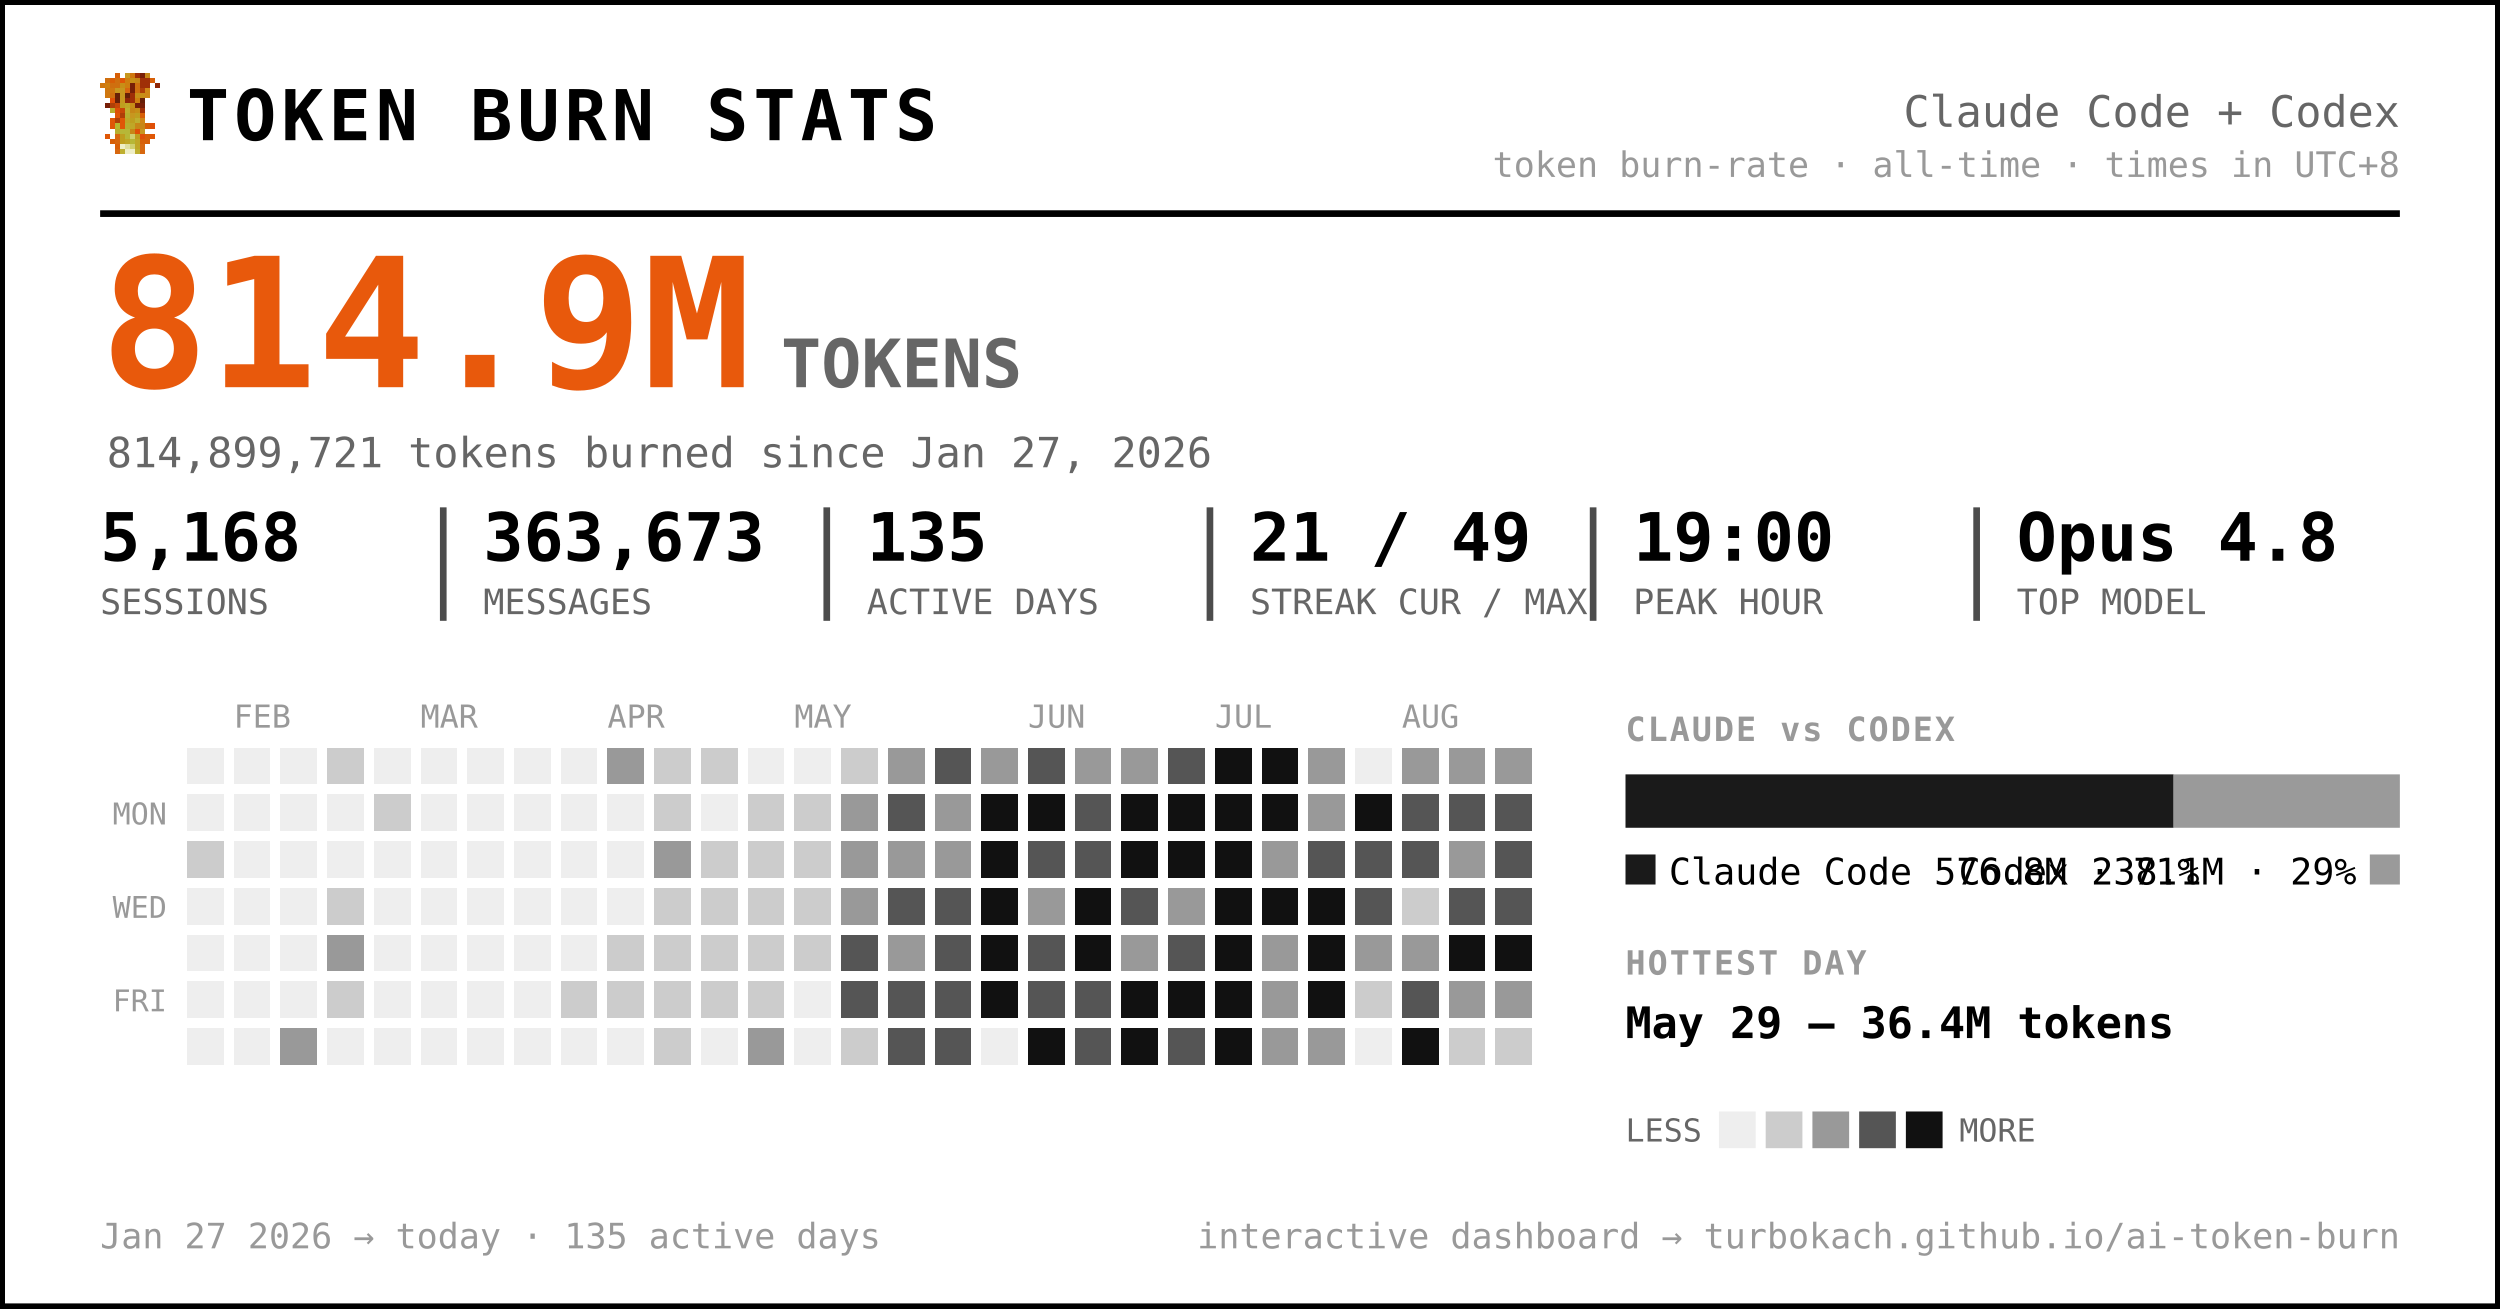
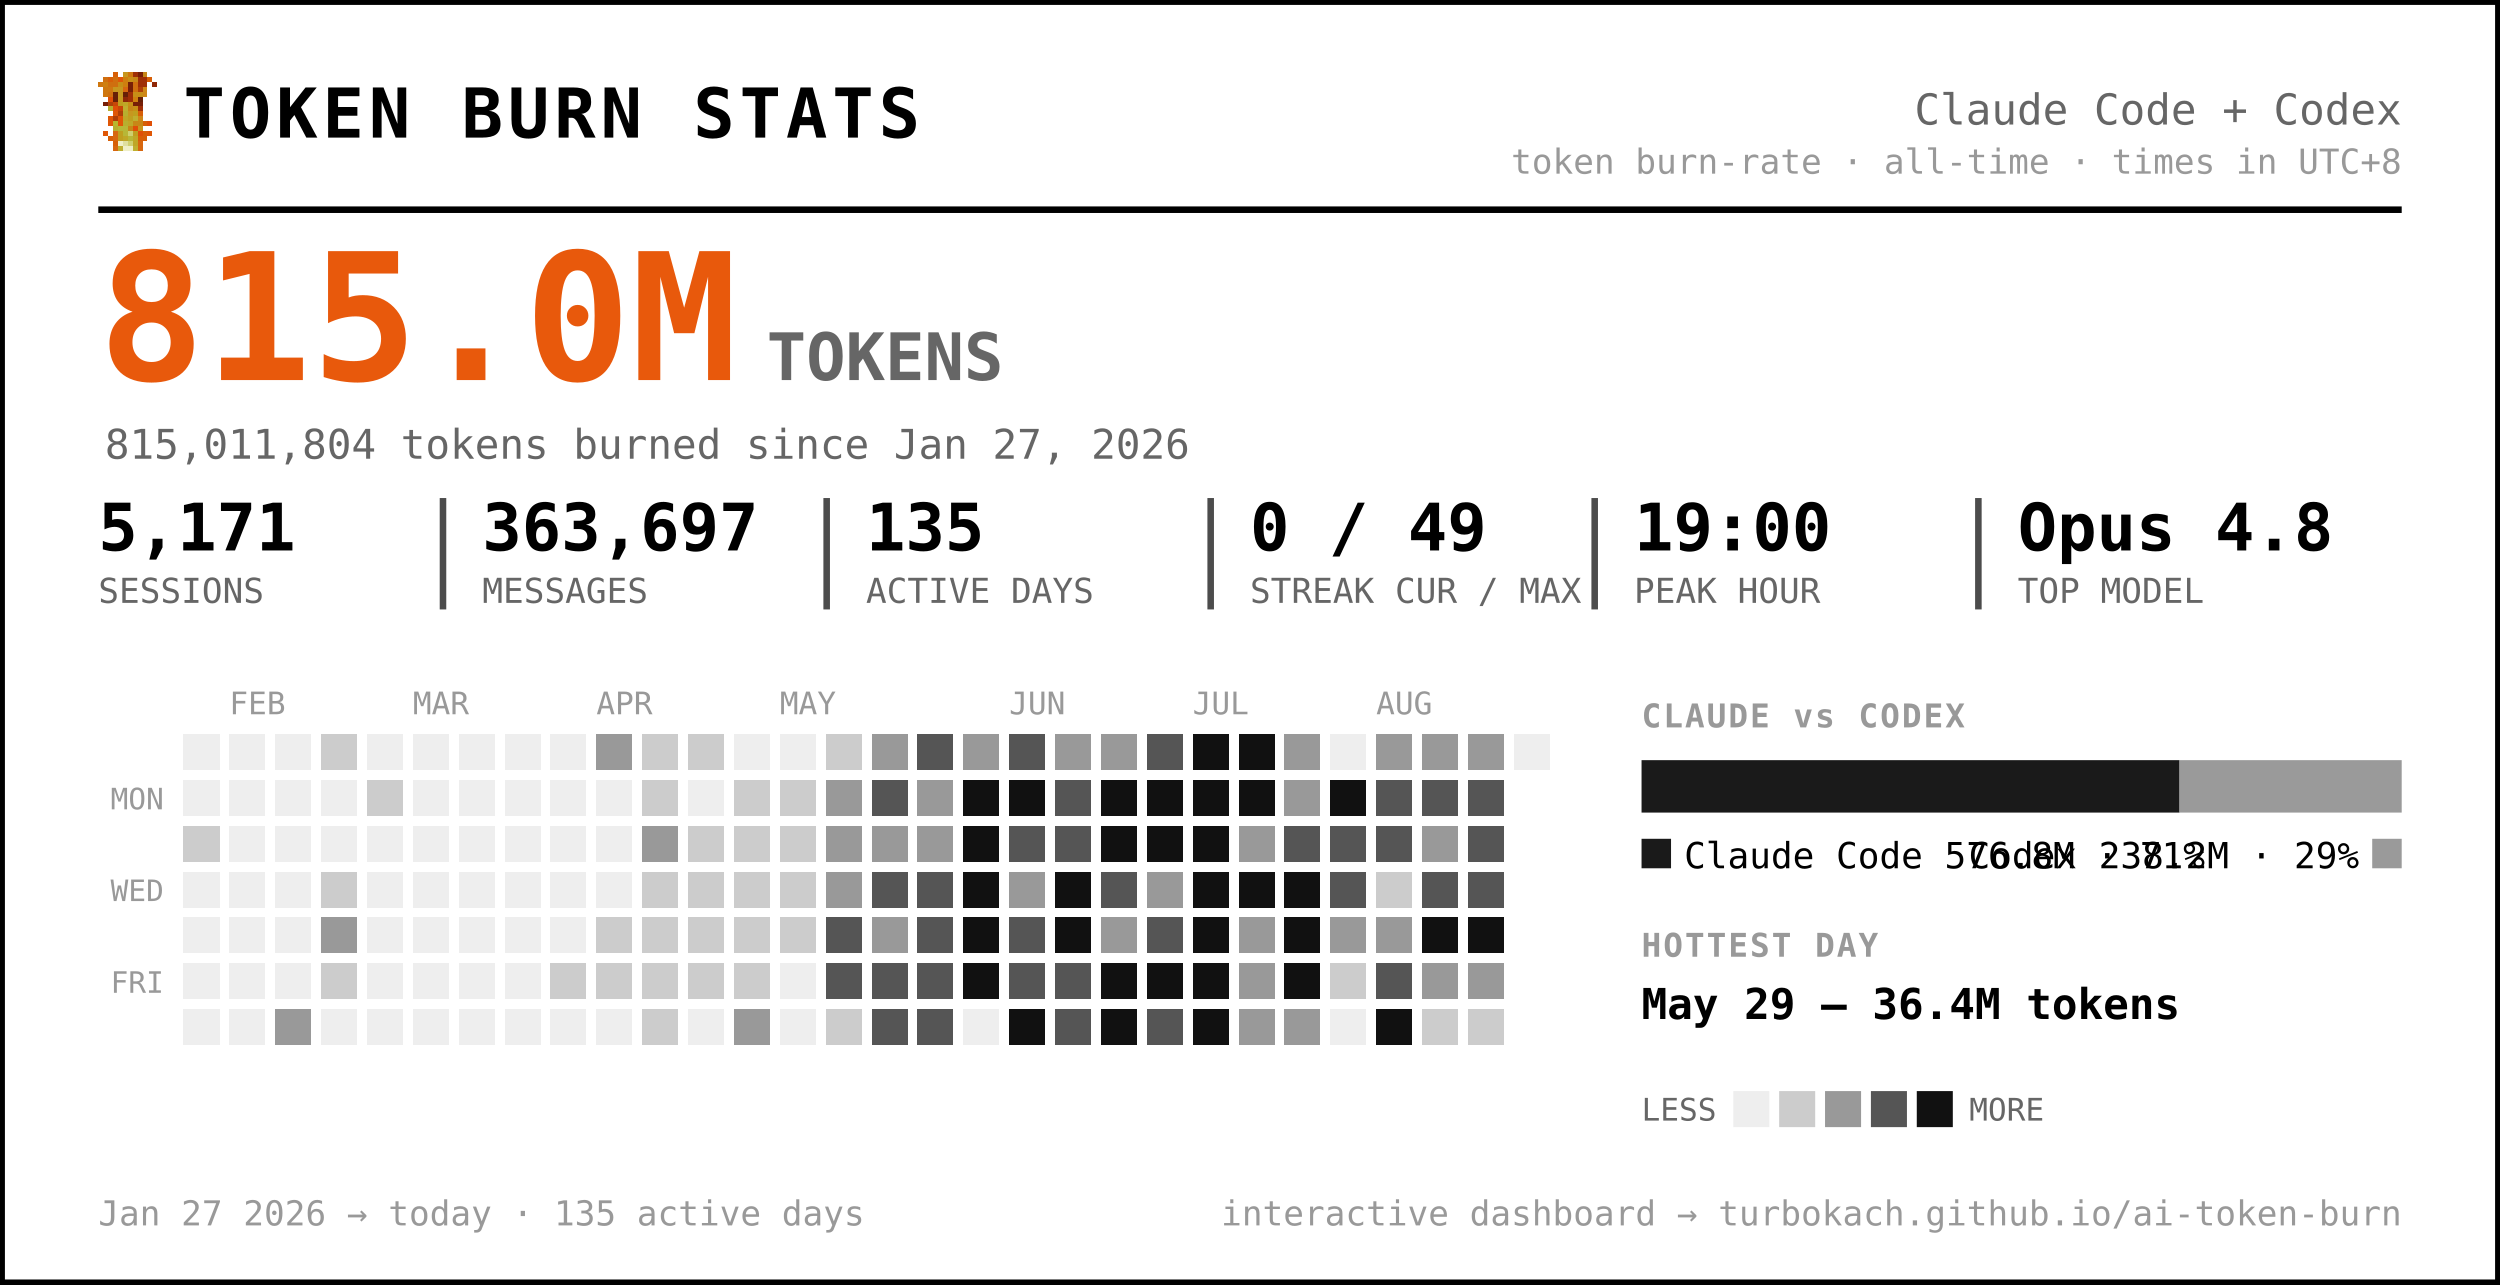
- <svg xmlns="http://www.w3.org/2000/svg" width="749" height="392" viewBox="0 0 749 392" font-family="ui-monospace, 'SF Mono', 'Cascadia Code', Menlo, Consolas, monospace" role="img" aria-label="Token burn — Claude Code + Codex">
-   <rect x="0.5" y="0.5" width="748" height="391" rx="0" fill="#ffffff" stroke="#000000" stroke-width="2" />
+ <svg xmlns="http://www.w3.org/2000/svg" width="763" height="392" viewBox="0 0 763 392" font-family="ui-monospace, 'SF Mono', 'Cascadia Code', Menlo, Consolas, monospace" role="img" aria-label="Token burn — Claude Code + Codex">
+   <rect x="0.5" y="0.5" width="762" height="391" rx="0" fill="#ffffff" stroke="#000000" stroke-width="2" />
  <g transform="translate(30,22) scale(1.5)" shape-rendering="crispEdges">
    <rect x="3" y="0" width="1" height="1" fill="#d75f07" />
    <rect x="5" y="0" width="1" height="1" fill="#c7971f" />
    <rect x="6" y="0" width="1" height="1" fill="#cf770f" />
    <rect x="7" y="0" width="1" height="1" fill="#9f2f07" />
    <rect x="8" y="0" width="1" height="1" fill="#771f07" />
    <rect x="9" y="0" width="1" height="1" fill="#c78717" />
    <rect x="1" y="1" width="1" height="1" fill="#cf6f0f" />
    <rect x="2" y="1" width="1" height="1" fill="#d75f07" />
    <rect x="3" y="1" width="1" height="1" fill="#cf6f0f" />
    <rect x="4" y="1" width="1" height="1" fill="#df5707" />
    <rect x="5" y="1" width="1" height="1" fill="#cf7f0f" />
    <rect x="6" y="1" width="1" height="1" fill="#c78f17" />
    <rect x="7" y="1" width="1" height="1" fill="#c78717" />
    <rect x="8" y="1" width="1" height="1" fill="#9f2f07" />
    <rect x="9" y="1" width="1" height="1" fill="#9f2f07" />
    <rect x="10" y="1" width="1" height="1" fill="#d75f07" />
    <rect x="0" y="2" width="1" height="1" fill="#cf770f" />
    <rect x="1" y="2" width="1" height="1" fill="#cf7f0f" />
    <rect x="2" y="2" width="1" height="1" fill="#cf6f0f" />
    <rect x="3" y="2" width="1" height="1" fill="#cf6f0f" />
    <rect x="4" y="2" width="1" height="1" fill="#c78f17" />
    <rect x="5" y="2" width="1" height="1" fill="#cf7f0f" />
    <rect x="6" y="2" width="1" height="1" fill="#771f07" />
    <rect x="7" y="2" width="1" height="1" fill="#cf6f0f" />
    <rect x="8" y="2" width="1" height="1" fill="#9f2f07" />
    <rect x="9" y="2" width="1" height="1" fill="#9f2f07" />
    <rect x="11" y="2" width="1" height="1" fill="#8f2707" />
    <rect x="1" y="3" width="1" height="1" fill="#cf770f" />
    <rect x="2" y="3" width="1" height="1" fill="#cf770f" />
    <rect x="3" y="3" width="1" height="1" fill="#c7971f" />
    <rect x="4" y="3" width="1" height="1" fill="#c7971f" />
    <rect x="5" y="3" width="1" height="1" fill="#d7670f" />
    <rect x="6" y="3" width="1" height="1" fill="#771f07" />
    <rect x="7" y="3" width="1" height="1" fill="#cf6f0f" />
    <rect x="8" y="3" width="1" height="1" fill="#af3f07" />
    <rect x="9" y="3" width="1" height="1" fill="#cf8717" />
    <rect x="1" y="4" width="1" height="1" fill="#cf770f" />
    <rect x="2" y="4" width="1" height="1" fill="#cf6f0f" />
    <rect x="3" y="4" width="1" height="1" fill="#671f07" />
    <rect x="4" y="4" width="1" height="1" fill="#c7971f" />
    <rect x="5" y="4" width="1" height="1" fill="#671f07" />
    <rect x="6" y="4" width="1" height="1" fill="#9f2f07" />
    <rect x="7" y="4" width="1" height="1" fill="#c78f17" />
    <rect x="8" y="4" width="1" height="1" fill="#c78f17" />
    <rect x="9" y="4" width="1" height="1" fill="#cf8717" />
    <rect x="2" y="5" width="1" height="1" fill="#df4f07" />
    <rect x="3" y="5" width="1" height="1" fill="#671f07" />
    <rect x="4" y="5" width="1" height="1" fill="#c7971f" />
    <rect x="5" y="5" width="1" height="1" fill="#8f2707" />
    <rect x="6" y="5" width="1" height="1" fill="#9f2f07" />
    <rect x="7" y="5" width="1" height="1" fill="#cf7f0f" />
    <rect x="8" y="5" width="1" height="1" fill="#671f07" />
    <rect x="1" y="6" width="1" height="1" fill="#771f07" />
    <rect x="2" y="6" width="1" height="1" fill="#af3f07" />
    <rect x="3" y="6" width="1" height="1" fill="#c74707" />
    <rect x="4" y="6" width="1" height="1" fill="#bf9f1f" />
    <rect x="5" y="6" width="1" height="1" fill="#bfa727" />
    <rect x="6" y="6" width="1" height="1" fill="#c78f17" />
    <rect x="7" y="6" width="1" height="1" fill="#771f07" />
    <rect x="8" y="6" width="1" height="1" fill="#771f07" />
    <rect x="2" y="7" width="1" height="1" fill="#b7af2f" />
    <rect x="3" y="7" width="1" height="1" fill="#df4f07" />
    <rect x="4" y="7" width="1" height="1" fill="#c74707" />
    <rect x="5" y="7" width="1" height="1" fill="#bfaf2f" />
    <rect x="6" y="7" width="1" height="1" fill="#c78717" />
    <rect x="7" y="7" width="1" height="1" fill="#c78f17" />
    <rect x="8" y="7" width="1" height="1" fill="#9f2f07" />
    <rect x="3" y="8" width="1" height="1" fill="#df5707" />
    <rect x="4" y="8" width="1" height="1" fill="#af3f07" />
    <rect x="5" y="8" width="1" height="1" fill="#b7af2f" />
    <rect x="6" y="8" width="1" height="1" fill="#c7971f" />
    <rect x="7" y="8" width="1" height="1" fill="#bf9f1f" />
    <rect x="8" y="8" width="1" height="1" fill="#d75f07" />
    <rect x="2" y="9" width="1" height="1" fill="#df5707" />
    <rect x="3" y="9" width="1" height="1" fill="#af3f07" />
    <rect x="4" y="9" width="1" height="1" fill="#df5707" />
    <rect x="5" y="9" width="1" height="1" fill="#bfa727" />
    <rect x="6" y="9" width="1" height="1" fill="#bf9f1f" />
    <rect x="7" y="9" width="1" height="1" fill="#bfaf2f" />
    <rect x="8" y="9" width="1" height="1" fill="#cf8717" />
    <rect x="2" y="10" width="1" height="1" fill="#df5707" />
    <rect x="3" y="10" width="1" height="1" fill="#b7b72f" />
    <rect x="4" y="10" width="1" height="1" fill="#df5707" />
    <rect x="5" y="10" width="1" height="1" fill="#b7af2f" />
    <rect x="6" y="10" width="1" height="1" fill="#bfa727" />
    <rect x="7" y="10" width="1" height="1" fill="#c78717" />
    <rect x="8" y="10" width="1" height="1" fill="#c78717" />
    <rect x="9" y="10" width="1" height="1" fill="#d75f07" />
    <rect x="10" y="10" width="1" height="1" fill="#df4f07" />
    <rect x="3" y="11" width="1" height="1" fill="#b7af2f" />
    <rect x="4" y="11" width="1" height="1" fill="#b7b737" />
    <rect x="5" y="11" width="1" height="1" fill="#b7b737" />
    <rect x="6" y="11" width="1" height="1" fill="#c78717" />
    <rect x="7" y="11" width="1" height="1" fill="#df4f07" />
    <rect x="8" y="11" width="1" height="1" fill="#c7971f" />
    <rect x="1" y="12" width="1" height="1" fill="#df5707" />
    <rect x="3" y="12" width="1" height="1" fill="#d7670f" />
    <rect x="4" y="12" width="1" height="1" fill="#bf9f1f" />
    <rect x="5" y="12" width="1" height="1" fill="#b7b737" />
    <rect x="6" y="12" width="1" height="1" fill="#cfcf6f" />
    <rect x="7" y="12" width="1" height="1" fill="#bf9f1f" />
    <rect x="8" y="12" width="1" height="1" fill="#df4f07" />
    <rect x="9" y="12" width="1" height="1" fill="#d75f07" />
    <rect x="10" y="12" width="1" height="1" fill="#df5707" />
    <rect x="2" y="13" width="1" height="1" fill="#d75f07" />
    <rect x="3" y="13" width="1" height="1" fill="#d7670f" />
    <rect x="4" y="13" width="1" height="1" fill="#bf9f1f" />
    <rect x="5" y="13" width="1" height="1" fill="#bfa727" />
    <rect x="6" y="13" width="1" height="1" fill="#b7b737" />
    <rect x="7" y="13" width="1" height="1" fill="#bfa727" />
    <rect x="8" y="13" width="1" height="1" fill="#d75f07" />
    <rect x="9" y="13" width="1" height="1" fill="#d75f07" />
    <rect x="3" y="14" width="1" height="1" fill="#d75f07" />
    <rect x="4" y="14" width="1" height="1" fill="#efefc7" />
    <rect x="5" y="14" width="1" height="1" fill="#dfdf9f" />
    <rect x="6" y="14" width="1" height="1" fill="#cfcf6f" />
    <rect x="7" y="14" width="1" height="1" fill="#bfa727" />
    <rect x="8" y="14" width="1" height="1" fill="#d7670f" />
    <rect x="3" y="15" width="1" height="1" fill="#d7670f" />
    <rect x="4" y="15" width="1" height="1" fill="#bfaf2f" />
    <rect x="5" y="15" width="1" height="1" fill="#efefc7" />
    <rect x="6" y="15" width="1" height="1" fill="#efefc7" />
    <rect x="7" y="15" width="1" height="1" fill="#bfaf2f" />
    <rect x="8" y="15" width="1" height="1" fill="#d7670f" />
  </g>
  <text x="56.0" y="42.0" font-size="21" fill="#000000" font-weight="800" letter-spacing="1.5">TOKEN BURN STATS</text>
-   <text x="719.0" y="38.0" font-size="13" fill="#666666" text-anchor="end">Claude Code + Codex</text>
-   <text x="719.0" y="53.0" font-size="10.5" fill="#999999" text-anchor="end">token burn-rate · all-time · times in UTC+8</text>
-   <line x1="30" y1="64" x2="719" y2="64" stroke="#000000" stroke-width="2" />
-   <text x="30.0" y="116.0" font-size="54" fill="#e8590c" font-weight="800">814.9M</text>
+   <text x="733.0" y="38.0" font-size="13" fill="#666666" text-anchor="end">Claude Code + Codex</text>
+   <text x="733.0" y="53.0" font-size="10.5" fill="#999999" text-anchor="end">token burn-rate · all-time · times in UTC+8</text>
+   <line x1="30" y1="64" x2="733" y2="64" stroke="#000000" stroke-width="2" />
+   <text x="30.0" y="116.0" font-size="54" fill="#e8590c" font-weight="800">815.0M</text>
  <text x="234.0" y="116.0" font-size="20" fill="#666666" font-weight="600">TOKENS</text>
-   <text x="32.0" y="140.0" font-size="12.5" fill="#666666">814,899,721 tokens burned since Jan 27, 2026</text>
-   <text x="30.0" y="168.0" font-size="20" fill="#000000" font-weight="700">5,168</text>
+   <text x="32.0" y="140.0" font-size="12.5" fill="#666666">815,011,804 tokens burned since Jan 27, 2026</text>
+   <text x="30.0" y="168.0" font-size="20" fill="#000000" font-weight="700">5,171</text>
  <text x="30.0" y="184.0" font-size="10.5" fill="#666666">SESSIONS</text>
-   <text x="144.8" y="168.0" font-size="20" fill="#000000" font-weight="700">363,673</text>
-   <text x="144.8" y="184.0" font-size="10.5" fill="#666666">MESSAGES</text>
-   <line x1="132.8" y1="152" x2="132.8" y2="186" stroke="#000000" stroke-width="2" opacity="0.7" />
-   <text x="259.7" y="168.0" font-size="20" fill="#000000" font-weight="700">135</text>
-   <text x="259.7" y="184.0" font-size="10.5" fill="#666666">ACTIVE DAYS</text>
-   <line x1="247.7" y1="152" x2="247.7" y2="186" stroke="#000000" stroke-width="2" opacity="0.7" />
-   <text x="374.5" y="168.0" font-size="20" fill="#000000" font-weight="700">21 / 49</text>
-   <text x="374.5" y="184.0" font-size="10.5" fill="#666666">STREAK CUR / MAX</text>
-   <line x1="362.5" y1="152" x2="362.5" y2="186" stroke="#000000" stroke-width="2" opacity="0.7" />
-   <text x="489.3" y="168.0" font-size="20" fill="#000000" font-weight="700">19:00</text>
-   <text x="489.3" y="184.0" font-size="10.5" fill="#666666">PEAK HOUR</text>
-   <line x1="477.3" y1="152" x2="477.3" y2="186" stroke="#000000" stroke-width="2" opacity="0.7" />
-   <text x="604.2" y="168.0" font-size="20" fill="#000000" font-weight="700">Opus 4.8</text>
-   <text x="604.2" y="184.0" font-size="10.5" fill="#666666">TOP MODEL</text>
-   <line x1="592.2" y1="152" x2="592.2" y2="186" stroke="#000000" stroke-width="2" opacity="0.7" />
+   <text x="147.2" y="168.0" font-size="20" fill="#000000" font-weight="700">363,697</text>
+   <text x="147.2" y="184.0" font-size="10.5" fill="#666666">MESSAGES</text>
+   <line x1="135.2" y1="152" x2="135.2" y2="186" stroke="#000000" stroke-width="2" opacity="0.7" />
+   <text x="264.3" y="168.0" font-size="20" fill="#000000" font-weight="700">135</text>
+   <text x="264.3" y="184.0" font-size="10.5" fill="#666666">ACTIVE DAYS</text>
+   <line x1="252.3" y1="152" x2="252.3" y2="186" stroke="#000000" stroke-width="2" opacity="0.7" />
+   <text x="381.5" y="168.0" font-size="20" fill="#000000" font-weight="700">0 / 49</text>
+   <text x="381.5" y="184.0" font-size="10.5" fill="#666666">STREAK CUR / MAX</text>
+   <line x1="369.5" y1="152" x2="369.5" y2="186" stroke="#000000" stroke-width="2" opacity="0.7" />
+   <text x="498.7" y="168.0" font-size="20" fill="#000000" font-weight="700">19:00</text>
+   <text x="498.7" y="184.0" font-size="10.5" fill="#666666">PEAK HOUR</text>
+   <line x1="486.7" y1="152" x2="486.7" y2="186" stroke="#000000" stroke-width="2" opacity="0.7" />
+   <text x="615.8" y="168.0" font-size="20" fill="#000000" font-weight="700">Opus 4.8</text>
+   <text x="615.8" y="184.0" font-size="10.5" fill="#666666">TOP MODEL</text>
+   <line x1="603.8" y1="152" x2="603.8" y2="186" stroke="#000000" stroke-width="2" opacity="0.7" />
  <text x="70.0" y="218.0" font-size="9.5" fill="#999999">FEB</text>
  <text x="126.0" y="218.0" font-size="9.5" fill="#999999">MAR</text>
  <text x="182.0" y="218.0" font-size="9.5" fill="#999999">APR</text>
  <text x="238.0" y="218.0" font-size="9.5" fill="#999999">MAY</text>
  <text x="308.0" y="218.0" font-size="9.5" fill="#999999">JUN</text>
  <text x="364.0" y="218.0" font-size="9.5" fill="#999999">JUL</text>
  <text x="420.0" y="218.0" font-size="9.5" fill="#999999">AUG</text>
  <text x="50.0" y="247.0" font-size="9" fill="#999999" text-anchor="end">MON</text>
  <text x="50.0" y="275.0" font-size="9" fill="#999999" text-anchor="end">WED</text>
  <text x="50.0" y="303.0" font-size="9" fill="#999999" text-anchor="end">FRI</text>
  <g shape-rendering="crispEdges">
    <rect x="224" y="308" width="11" height="11" rx="0" fill="#999999" />
    <rect x="238" y="252" width="11" height="11" rx="0" fill="#cccccc" />
    <rect x="252" y="224" width="11" height="11" rx="0" fill="#cccccc" />
    <rect x="252" y="266" width="11" height="11" rx="0" fill="#999999" />
    <rect x="252" y="280" width="11" height="11" rx="0" fill="#555555" />
    <rect x="252" y="294" width="11" height="11" rx="0" fill="#555555" />
    <rect x="252" y="308" width="11" height="11" rx="0" fill="#cccccc" />
    <rect x="266" y="224" width="11" height="11" rx="0" fill="#999999" />
    <rect x="266" y="238" width="11" height="11" rx="0" fill="#555555" />
    <rect x="266" y="252" width="11" height="11" rx="0" fill="#999999" />
    <rect x="266" y="266" width="11" height="11" rx="0" fill="#555555" />
    <rect x="266" y="280" width="11" height="11" rx="0" fill="#999999" />
    <rect x="266" y="294" width="11" height="11" rx="0" fill="#555555" />
    <rect x="266" y="308" width="11" height="11" rx="0" fill="#555555" />
    <rect x="280" y="224" width="11" height="11" rx="0" fill="#555555" />
    <rect x="280" y="238" width="11" height="11" rx="0" fill="#999999" />
    <rect x="280" y="252" width="11" height="11" rx="0" fill="#999999" />
    <rect x="280" y="266" width="11" height="11" rx="0" fill="#555555" />
    <rect x="280" y="280" width="11" height="11" rx="0" fill="#555555" />
    <rect x="280" y="294" width="11" height="11" rx="0" fill="#555555" />
    <rect x="280" y="308" width="11" height="11" rx="0" fill="#555555" />
    <rect x="294" y="224" width="11" height="11" rx="0" fill="#999999" />
    <rect x="294" y="238" width="11" height="11" rx="0" fill="#111111" />
    <rect x="294" y="252" width="11" height="11" rx="0" fill="#111111" />
    <rect x="294" y="266" width="11" height="11" rx="0" fill="#111111" />
    <rect x="294" y="280" width="11" height="11" rx="0" fill="#111111" />
    <rect x="294" y="294" width="11" height="11" rx="0" fill="#111111" />
    <rect x="308" y="224" width="11" height="11" rx="0" fill="#555555" />
    <rect x="308" y="238" width="11" height="11" rx="0" fill="#111111" />
    <rect x="308" y="252" width="11" height="11" rx="0" fill="#555555" />
    <rect x="308" y="266" width="11" height="11" rx="0" fill="#999999" />
    <rect x="308" y="280" width="11" height="11" rx="0" fill="#555555" />
    <rect x="308" y="294" width="11" height="11" rx="0" fill="#555555" />
    <rect x="308" y="308" width="11" height="11" rx="0" fill="#111111" />
    <rect x="322" y="224" width="11" height="11" rx="0" fill="#999999" />
    <rect x="322" y="238" width="11" height="11" rx="0" fill="#555555" />
    <rect x="322" y="252" width="11" height="11" rx="0" fill="#555555" />
    <rect x="322" y="266" width="11" height="11" rx="0" fill="#111111" />
    <rect x="322" y="280" width="11" height="11" rx="0" fill="#111111" />
    <rect x="322" y="294" width="11" height="11" rx="0" fill="#555555" />
    <rect x="322" y="308" width="11" height="11" rx="0" fill="#555555" />
    <rect x="336" y="224" width="11" height="11" rx="0" fill="#999999" />
    <rect x="336" y="238" width="11" height="11" rx="0" fill="#111111" />
    <rect x="336" y="252" width="11" height="11" rx="0" fill="#111111" />
    <rect x="336" y="266" width="11" height="11" rx="0" fill="#555555" />
    <rect x="336" y="280" width="11" height="11" rx="0" fill="#999999" />
    <rect x="336" y="294" width="11" height="11" rx="0" fill="#111111" />
    <rect x="336" y="308" width="11" height="11" rx="0" fill="#111111" />
    <rect x="350" y="224" width="11" height="11" rx="0" fill="#555555" />
    <rect x="350" y="238" width="11" height="11" rx="0" fill="#111111" />
    <rect x="350" y="252" width="11" height="11" rx="0" fill="#111111" />
    <rect x="350" y="266" width="11" height="11" rx="0" fill="#999999" />
    <rect x="350" y="280" width="11" height="11" rx="0" fill="#555555" />
    <rect x="350" y="294" width="11" height="11" rx="0" fill="#111111" />
    <rect x="350" y="308" width="11" height="11" rx="0" fill="#555555" />
    <rect x="364" y="224" width="11" height="11" rx="0" fill="#111111" />
    <rect x="364" y="238" width="11" height="11" rx="0" fill="#111111" />
    <rect x="364" y="252" width="11" height="11" rx="0" fill="#111111" />
    <rect x="364" y="266" width="11" height="11" rx="0" fill="#111111" />
    <rect x="364" y="280" width="11" height="11" rx="0" fill="#111111" />
    <rect x="364" y="294" width="11" height="11" rx="0" fill="#111111" />
    <rect x="364" y="308" width="11" height="11" rx="0" fill="#111111" />
    <rect x="378" y="224" width="11" height="11" rx="0" fill="#111111" />
    <rect x="378" y="238" width="11" height="11" rx="0" fill="#111111" />
    <rect x="378" y="252" width="11" height="11" rx="0" fill="#999999" />
    <rect x="378" y="266" width="11" height="11" rx="0" fill="#111111" />
    <rect x="378" y="280" width="11" height="11" rx="0" fill="#999999" />
    <rect x="378" y="294" width="11" height="11" rx="0" fill="#999999" />
    <rect x="378" y="308" width="11" height="11" rx="0" fill="#999999" />
    <rect x="392" y="224" width="11" height="11" rx="0" fill="#999999" />
    <rect x="392" y="238" width="11" height="11" rx="0" fill="#999999" />
    <rect x="392" y="252" width="11" height="11" rx="0" fill="#555555" />
    <rect x="392" y="266" width="11" height="11" rx="0" fill="#111111" />
    <rect x="392" y="280" width="11" height="11" rx="0" fill="#111111" />
    <rect x="392" y="294" width="11" height="11" rx="0" fill="#111111" />
    <rect x="392" y="308" width="11" height="11" rx="0" fill="#999999" />
    <rect x="406" y="238" width="11" height="11" rx="0" fill="#111111" />
    <rect x="406" y="252" width="11" height="11" rx="0" fill="#555555" />
    <rect x="406" y="266" width="11" height="11" rx="0" fill="#555555" />
    <rect x="406" y="280" width="11" height="11" rx="0" fill="#999999" />
    <rect x="406" y="294" width="11" height="11" rx="0" fill="#cccccc" />
    <rect x="420" y="224" width="11" height="11" rx="0" fill="#999999" />
    <rect x="420" y="238" width="11" height="11" rx="0" fill="#555555" />
    <rect x="420" y="252" width="11" height="11" rx="0" fill="#555555" />
    <rect x="420" y="266" width="11" height="11" rx="0" fill="#cccccc" />
    <rect x="420" y="280" width="11" height="11" rx="0" fill="#999999" />
    <rect x="420" y="294" width="11" height="11" rx="0" fill="#555555" />
    <rect x="420" y="308" width="11" height="11" rx="0" fill="#111111" />
    <rect x="434" y="224" width="11" height="11" rx="0" fill="#999999" />
    <rect x="434" y="238" width="11" height="11" rx="0" fill="#555555" />
    <rect x="434" y="252" width="11" height="11" rx="0" fill="#999999" />
    <rect x="434" y="266" width="11" height="11" rx="0" fill="#555555" />
    <rect x="434" y="280" width="11" height="11" rx="0" fill="#111111" />
    <rect x="434" y="294" width="11" height="11" rx="0" fill="#999999" />
    <rect x="434" y="308" width="11" height="11" rx="0" fill="#cccccc" />
    <rect x="448" y="224" width="11" height="11" rx="0" fill="#999999" />
    <rect x="448" y="238" width="11" height="11" rx="0" fill="#555555" />
    <rect x="448" y="252" width="11" height="11" rx="0" fill="#555555" />
    <rect x="448" y="266" width="11" height="11" rx="0" fill="#555555" />
    <rect x="448" y="280" width="11" height="11" rx="0" fill="#111111" />
    <rect x="448" y="294" width="11" height="11" rx="0" fill="#999999" />
    <rect x="448" y="308" width="11" height="11" rx="0" fill="#cccccc" />
    <rect x="56" y="252" width="11" height="11" rx="0" fill="#cccccc" />
    <rect x="84" y="308" width="11" height="11" rx="0" fill="#999999" />
    <rect x="98" y="224" width="11" height="11" rx="0" fill="#cccccc" />
    <rect x="98" y="266" width="11" height="11" rx="0" fill="#cccccc" />
    <rect x="98" y="280" width="11" height="11" rx="0" fill="#999999" />
    <rect x="98" y="294" width="11" height="11" rx="0" fill="#cccccc" />
    <rect x="112" y="238" width="11" height="11" rx="0" fill="#cccccc" />
    <rect x="168" y="294" width="11" height="11" rx="0" fill="#cccccc" />
    <rect x="182" y="224" width="11" height="11" rx="0" fill="#999999" />
    <rect x="182" y="280" width="11" height="11" rx="0" fill="#cccccc" />
    <rect x="182" y="294" width="11" height="11" rx="0" fill="#cccccc" />
    <rect x="196" y="224" width="11" height="11" rx="0" fill="#cccccc" />
    <rect x="196" y="238" width="11" height="11" rx="0" fill="#cccccc" />
    <rect x="196" y="252" width="11" height="11" rx="0" fill="#999999" />
    <rect x="196" y="266" width="11" height="11" rx="0" fill="#cccccc" />
    <rect x="196" y="280" width="11" height="11" rx="0" fill="#cccccc" />
    <rect x="196" y="294" width="11" height="11" rx="0" fill="#cccccc" />
    <rect x="196" y="308" width="11" height="11" rx="0" fill="#cccccc" />
    <rect x="210" y="224" width="11" height="11" rx="0" fill="#cccccc" />
    <rect x="210" y="252" width="11" height="11" rx="0" fill="#cccccc" />
    <rect x="210" y="266" width="11" height="11" rx="0" fill="#cccccc" />
    <rect x="210" y="280" width="11" height="11" rx="0" fill="#cccccc" />
    <rect x="210" y="294" width="11" height="11" rx="0" fill="#cccccc" />
    <rect x="224" y="238" width="11" height="11" rx="0" fill="#cccccc" />
    <rect x="224" y="252" width="11" height="11" rx="0" fill="#cccccc" />
    <rect x="224" y="266" width="11" height="11" rx="0" fill="#cccccc" />
    <rect x="224" y="280" width="11" height="11" rx="0" fill="#cccccc" />
    <rect x="224" y="294" width="11" height="11" rx="0" fill="#cccccc" />
    <rect x="238" y="238" width="11" height="11" rx="0" fill="#cccccc" />
    <rect x="238" y="266" width="11" height="11" rx="0" fill="#cccccc" />
    <rect x="238" y="280" width="11" height="11" rx="0" fill="#cccccc" />
    <rect x="252" y="238" width="11" height="11" rx="0" fill="#999999" />
    <rect x="252" y="252" width="11" height="11" rx="0" fill="#999999" />
    <rect x="56" y="224" width="11" height="11" rx="0" fill="#eeeeee" />
    <rect x="56" y="238" width="11" height="11" rx="0" fill="#eeeeee" />
    <rect x="56" y="266" width="11" height="11" rx="0" fill="#eeeeee" />
    <rect x="56" y="280" width="11" height="11" rx="0" fill="#eeeeee" />
    <rect x="56" y="294" width="11" height="11" rx="0" fill="#eeeeee" />
    <rect x="56" y="308" width="11" height="11" rx="0" fill="#eeeeee" />
    <rect x="70" y="224" width="11" height="11" rx="0" fill="#eeeeee" />
    <rect x="70" y="238" width="11" height="11" rx="0" fill="#eeeeee" />
    <rect x="70" y="252" width="11" height="11" rx="0" fill="#eeeeee" />
    <rect x="70" y="266" width="11" height="11" rx="0" fill="#eeeeee" />
    <rect x="70" y="280" width="11" height="11" rx="0" fill="#eeeeee" />
    <rect x="70" y="294" width="11" height="11" rx="0" fill="#eeeeee" />
    <rect x="70" y="308" width="11" height="11" rx="0" fill="#eeeeee" />
    <rect x="84" y="224" width="11" height="11" rx="0" fill="#eeeeee" />
    <rect x="84" y="238" width="11" height="11" rx="0" fill="#eeeeee" />
    <rect x="84" y="252" width="11" height="11" rx="0" fill="#eeeeee" />
    <rect x="84" y="266" width="11" height="11" rx="0" fill="#eeeeee" />
    <rect x="84" y="280" width="11" height="11" rx="0" fill="#eeeeee" />
    <rect x="84" y="294" width="11" height="11" rx="0" fill="#eeeeee" />
    <rect x="98" y="238" width="11" height="11" rx="0" fill="#eeeeee" />
    <rect x="98" y="252" width="11" height="11" rx="0" fill="#eeeeee" />
    <rect x="98" y="308" width="11" height="11" rx="0" fill="#eeeeee" />
    <rect x="112" y="224" width="11" height="11" rx="0" fill="#eeeeee" />
    <rect x="112" y="252" width="11" height="11" rx="0" fill="#eeeeee" />
    <rect x="112" y="266" width="11" height="11" rx="0" fill="#eeeeee" />
    <rect x="112" y="280" width="11" height="11" rx="0" fill="#eeeeee" />
    <rect x="112" y="294" width="11" height="11" rx="0" fill="#eeeeee" />
    <rect x="112" y="308" width="11" height="11" rx="0" fill="#eeeeee" />
    <rect x="126" y="224" width="11" height="11" rx="0" fill="#eeeeee" />
    <rect x="126" y="238" width="11" height="11" rx="0" fill="#eeeeee" />
    <rect x="126" y="252" width="11" height="11" rx="0" fill="#eeeeee" />
    <rect x="126" y="266" width="11" height="11" rx="0" fill="#eeeeee" />
    <rect x="126" y="280" width="11" height="11" rx="0" fill="#eeeeee" />
    <rect x="126" y="294" width="11" height="11" rx="0" fill="#eeeeee" />
    <rect x="126" y="308" width="11" height="11" rx="0" fill="#eeeeee" />
    <rect x="140" y="224" width="11" height="11" rx="0" fill="#eeeeee" />
    <rect x="140" y="238" width="11" height="11" rx="0" fill="#eeeeee" />
    <rect x="140" y="252" width="11" height="11" rx="0" fill="#eeeeee" />
    <rect x="140" y="266" width="11" height="11" rx="0" fill="#eeeeee" />
    <rect x="140" y="280" width="11" height="11" rx="0" fill="#eeeeee" />
    <rect x="140" y="294" width="11" height="11" rx="0" fill="#eeeeee" />
    <rect x="140" y="308" width="11" height="11" rx="0" fill="#eeeeee" />
    <rect x="154" y="224" width="11" height="11" rx="0" fill="#eeeeee" />
    <rect x="154" y="238" width="11" height="11" rx="0" fill="#eeeeee" />
    <rect x="154" y="252" width="11" height="11" rx="0" fill="#eeeeee" />
    <rect x="154" y="266" width="11" height="11" rx="0" fill="#eeeeee" />
    <rect x="154" y="280" width="11" height="11" rx="0" fill="#eeeeee" />
    <rect x="154" y="294" width="11" height="11" rx="0" fill="#eeeeee" />
    <rect x="154" y="308" width="11" height="11" rx="0" fill="#eeeeee" />
    <rect x="168" y="224" width="11" height="11" rx="0" fill="#eeeeee" />
    <rect x="168" y="238" width="11" height="11" rx="0" fill="#eeeeee" />
    <rect x="168" y="252" width="11" height="11" rx="0" fill="#eeeeee" />
    <rect x="168" y="266" width="11" height="11" rx="0" fill="#eeeeee" />
    <rect x="168" y="280" width="11" height="11" rx="0" fill="#eeeeee" />
    <rect x="168" y="308" width="11" height="11" rx="0" fill="#eeeeee" />
    <rect x="182" y="238" width="11" height="11" rx="0" fill="#eeeeee" />
    <rect x="182" y="252" width="11" height="11" rx="0" fill="#eeeeee" />
    <rect x="182" y="266" width="11" height="11" rx="0" fill="#eeeeee" />
    <rect x="182" y="308" width="11" height="11" rx="0" fill="#eeeeee" />
    <rect x="210" y="238" width="11" height="11" rx="0" fill="#eeeeee" />
    <rect x="210" y="308" width="11" height="11" rx="0" fill="#eeeeee" />
    <rect x="224" y="224" width="11" height="11" rx="0" fill="#eeeeee" />
    <rect x="238" y="224" width="11" height="11" rx="0" fill="#eeeeee" />
    <rect x="238" y="294" width="11" height="11" rx="0" fill="#eeeeee" />
    <rect x="238" y="308" width="11" height="11" rx="0" fill="#eeeeee" />
    <rect x="294" y="308" width="11" height="11" rx="0" fill="#eeeeee" />
    <rect x="406" y="224" width="11" height="11" rx="0" fill="#eeeeee" />
    <rect x="406" y="308" width="11" height="11" rx="0" fill="#eeeeee" />
+     <rect x="462" y="224" width="11" height="11" rx="0" fill="#eeeeee" />
  </g>
-   <text x="487.0" y="222.0" font-size="10" fill="#999999" font-weight="700" letter-spacing="0.6">CLAUDE vs CODEX</text>
-   <path d="M487.00,232 H651.22 L651.22,232 V248.00 L651.22,248.00 H487.00 L487.00,248.00 V232.00 L487.00,232.00 Z" fill="#1a1a1a" />
-   <path d="M651.22,232 H719.00 L719.00,232 V248.00 L719.00,248.00 H651.22 L651.22,248.00 V232.00 L651.22,232.00 Z" fill="#9a9a9a" />
-   <rect x="487" y="256" width="9" height="9" rx="0" fill="#1a1a1a" />
-   <text x="500.0" y="265.0" font-size="11" fill="#000000">Claude Code  576.8M · 71%</text>
-   <rect x="710.0" y="256" width="9" height="9" rx="0" fill="#9a9a9a" />
-   <text x="706.0" y="265.0" font-size="11" fill="#000000" text-anchor="end">Codex  238.1M · 29%</text>
-   <text x="487.0" y="292.0" font-size="10" fill="#999999" font-weight="700" letter-spacing="0.6">HOTTEST DAY</text>
-   <text x="487.0" y="311.0" font-size="13" fill="#000000" font-weight="600">May 29 — 36.4M tokens</text>
-   <text x="487.0" y="342.0" font-size="9.5" fill="#666666">LESS</text>
-   <rect x="515" y="333" width="11" height="11" rx="0" fill="#eeeeee" />
-   <rect x="529" y="333" width="11" height="11" rx="0" fill="#cccccc" />
-   <rect x="543" y="333" width="11" height="11" rx="0" fill="#999999" />
-   <rect x="557" y="333" width="11" height="11" rx="0" fill="#555555" />
-   <rect x="571" y="333" width="11" height="11" rx="0" fill="#111111" />
-   <text x="587.0" y="342.0" font-size="9.5" fill="#666666">MORE</text>
+   <text x="501.0" y="222.0" font-size="10" fill="#999999" font-weight="700" letter-spacing="0.6">CLAUDE vs CODEX</text>
+   <path d="M501.00,232 H665.20 L665.20,232 V248.00 L665.20,248.00 H501.00 L501.00,248.00 V232.00 L501.00,232.00 Z" fill="#1a1a1a" />
+   <path d="M665.20,232 H733.00 L733.00,232 V248.00 L733.00,248.00 H665.20 L665.20,248.00 V232.00 L665.20,232.00 Z" fill="#9a9a9a" />
+   <rect x="501" y="256" width="9" height="9" rx="0" fill="#1a1a1a" />
+   <text x="514.0" y="265.0" font-size="11" fill="#000000">Claude Code  576.8M · 71%</text>
+   <rect x="724.0" y="256" width="9" height="9" rx="0" fill="#9a9a9a" />
+   <text x="720.0" y="265.0" font-size="11" fill="#000000" text-anchor="end">Codex  238.2M · 29%</text>
+   <text x="501.0" y="292.0" font-size="10" fill="#999999" font-weight="700" letter-spacing="0.6">HOTTEST DAY</text>
+   <text x="501.0" y="311.0" font-size="13" fill="#000000" font-weight="600">May 29 — 36.4M tokens</text>
+   <text x="501.0" y="342.0" font-size="9.5" fill="#666666">LESS</text>
+   <rect x="529" y="333" width="11" height="11" rx="0" fill="#eeeeee" />
+   <rect x="543" y="333" width="11" height="11" rx="0" fill="#cccccc" />
+   <rect x="557" y="333" width="11" height="11" rx="0" fill="#999999" />
+   <rect x="571" y="333" width="11" height="11" rx="0" fill="#555555" />
+   <rect x="585" y="333" width="11" height="11" rx="0" fill="#111111" />
+   <text x="601.0" y="342.0" font-size="9.5" fill="#666666">MORE</text>
  <text x="30.0" y="374.0" font-size="10.5" fill="#999999">Jan 27 2026 → today  ·  135 active days</text>
-   <text x="719.0" y="374.0" font-size="10.5" fill="#999999" text-anchor="end">interactive dashboard → turbokach.github.io/ai-token-burn</text>
+   <text x="733.0" y="374.0" font-size="10.5" fill="#999999" text-anchor="end">interactive dashboard → turbokach.github.io/ai-token-burn</text>
</svg>
